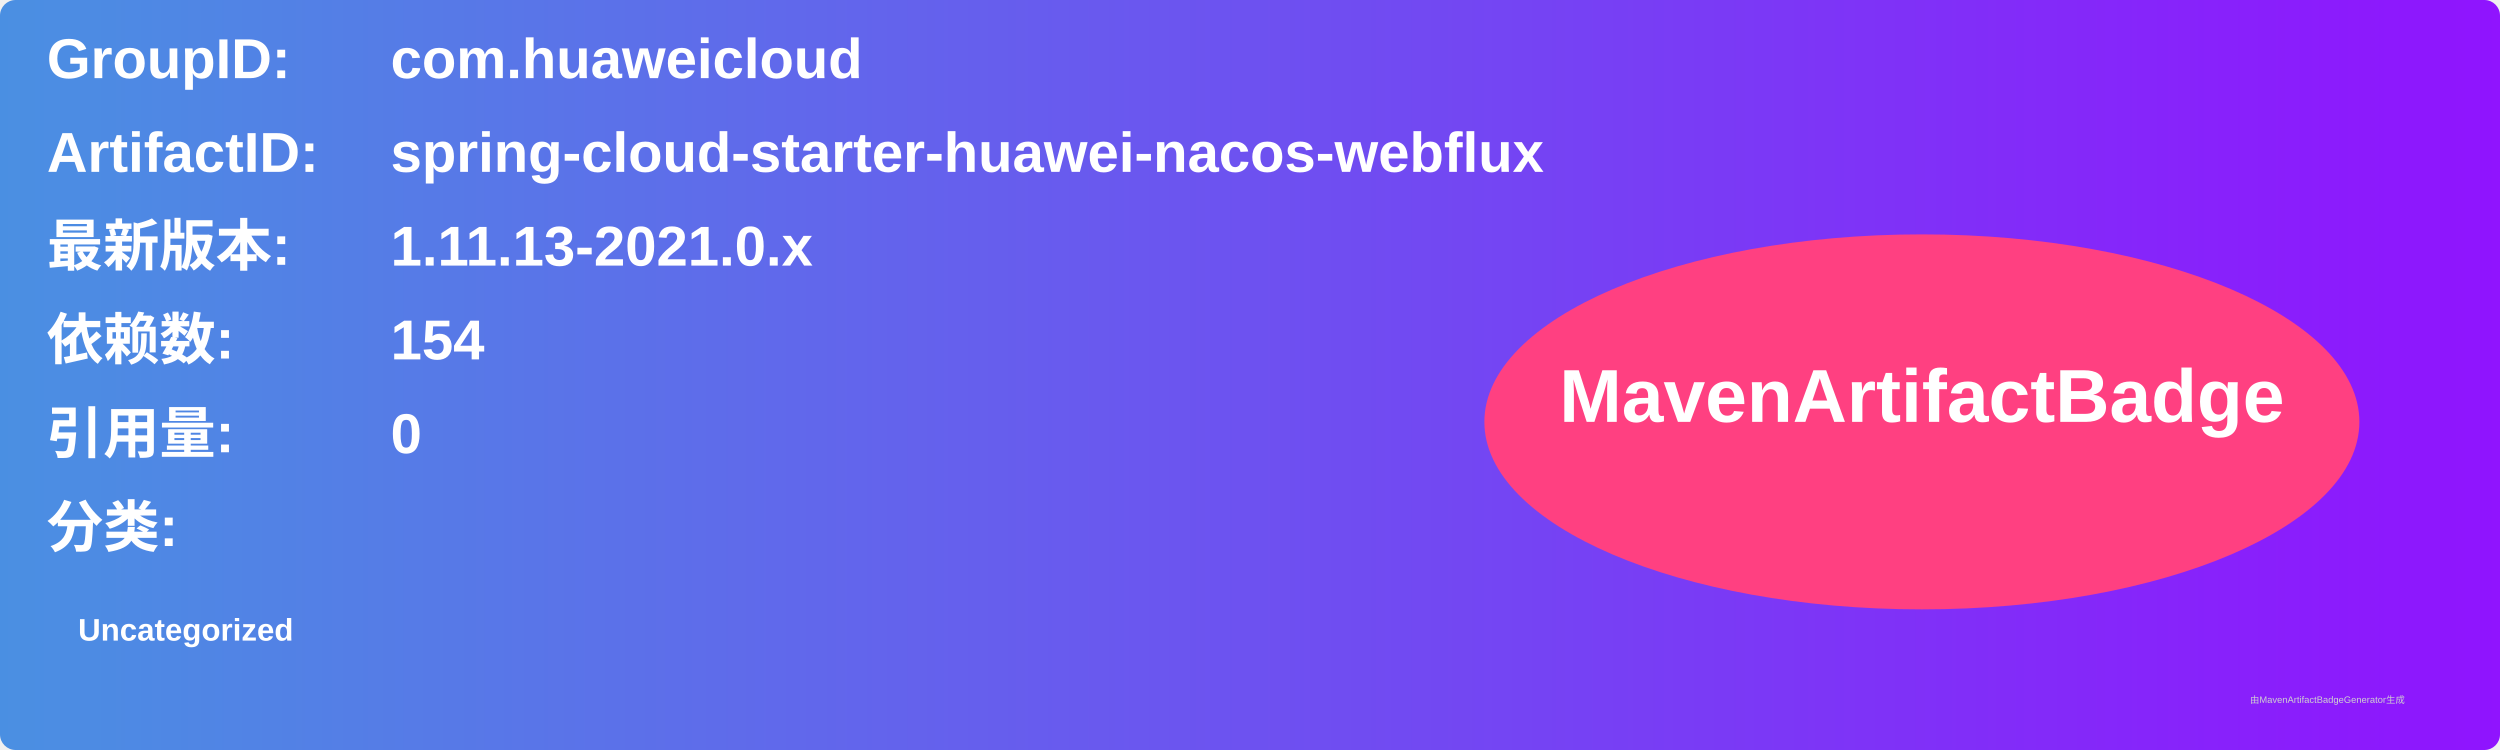
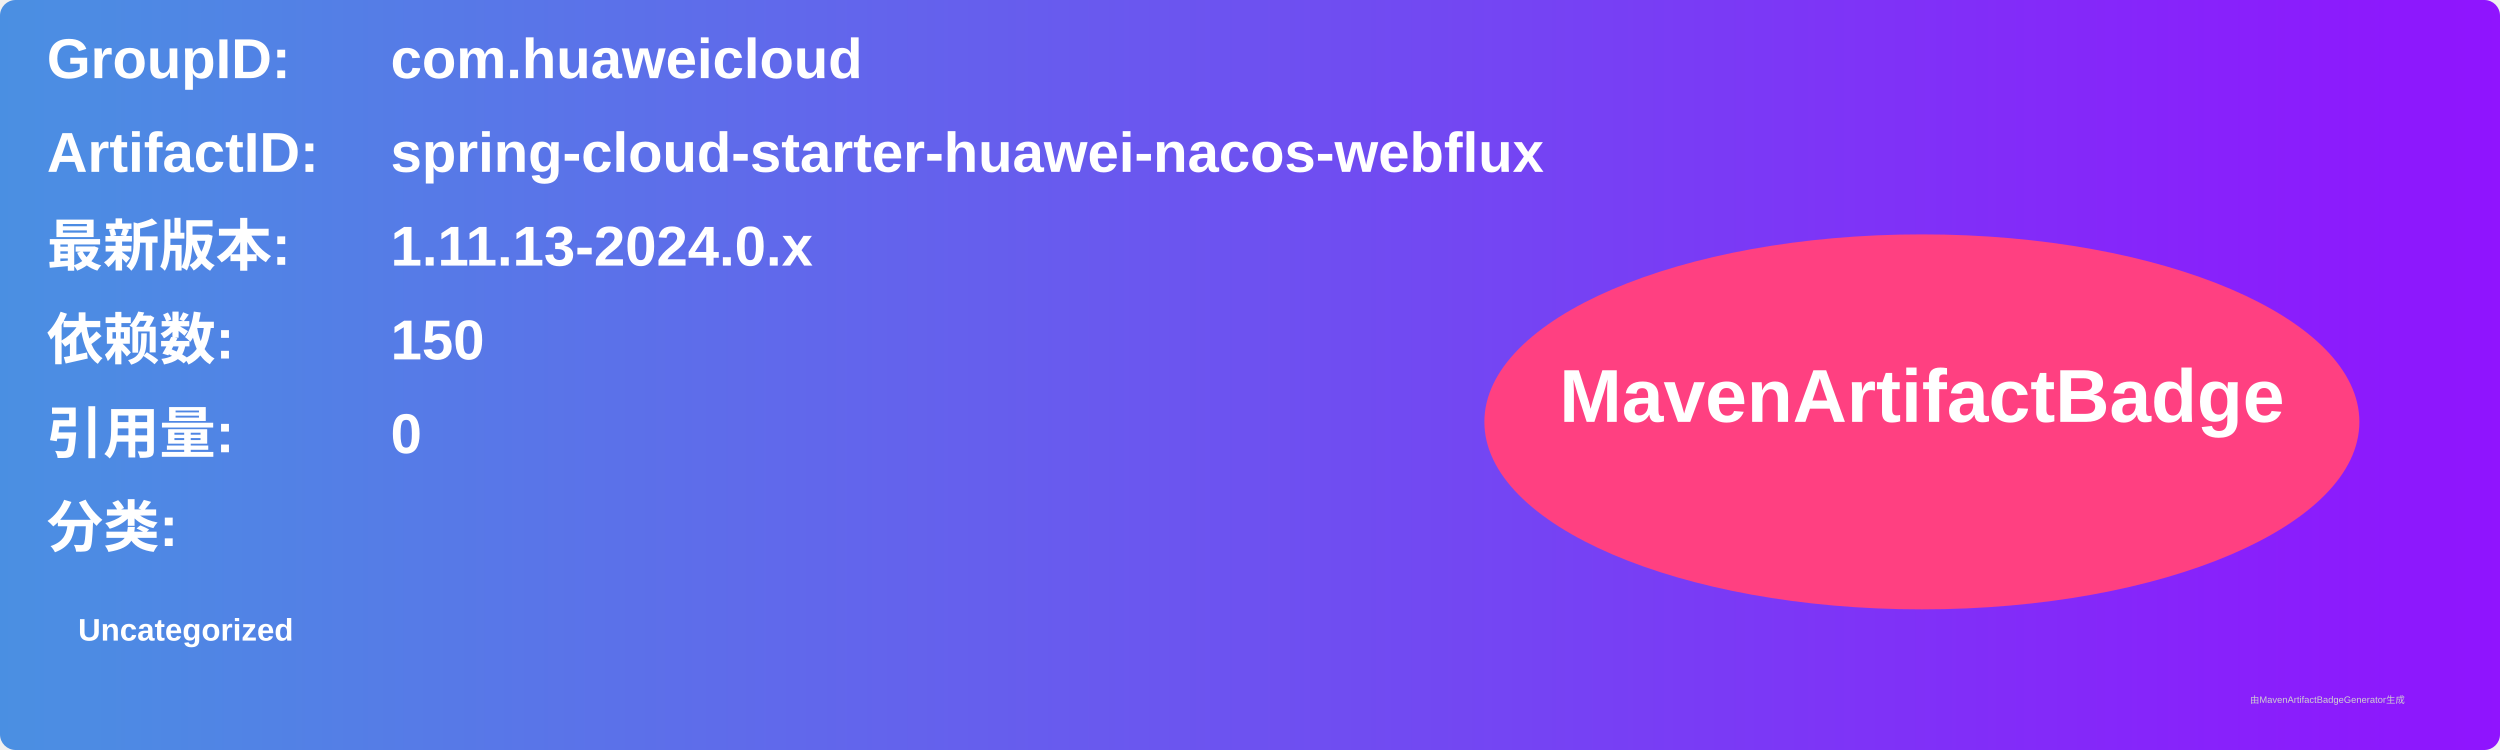
<svg xmlns="http://www.w3.org/2000/svg" width="800" height="240" viewBox="0 0 800 240">
  <linearGradient id="grad" x1="0%" y1="0%" x2="100%" y2="0%">
    <stop offset="0%" stop-color="#4a90e2" />
    <stop offset="100%" stop-color="#9013fe" />
  </linearGradient>
  <rect width="100%" height="100%" rx="5" ry="5" fill="url(#grad)" />
  <g transform="translate(15, 15)">
    <text x="0" y="10" font-family="Arial" font-size="18" fill="white" font-weight="bold" width="260">GroupID:</text>
    <text x="110" y="10" font-family="Arial" font-size="18" fill="white" font-weight="bold" width="460">com.huaweicloud</text>
    <text x="0" y="40" font-family="Arial" font-size="18" fill="white" font-weight="bold" width="260">ArtifactID:</text>
    <text x="110" y="40" font-family="Arial" font-size="18" fill="white" font-weight="bold" width="460">spring-cloud-starter-huawei-nacos-webflux</text>
    <text x="0" y="70" font-family="Arial" font-size="18" fill="white" font-weight="bold">最新版本:</text>
    <text x="110" y="70" font-family="Arial" font-size="18" fill="white" font-weight="bold">
-       <tspan font-weight="bold">1.11.13-2021.0.x</tspan>
+       <tspan font-weight="bold">1.11.13-2024.0.x</tspan>
    </text>
    <text x="0" y="100" font-family="Arial" font-size="18" fill="white" font-weight="bold">依赖数: </text>
    <text x="110" y="100" font-family="Arial" font-size="18" fill="white">
-       <tspan font-weight="bold">154</tspan>
+       <tspan font-weight="bold">150</tspan>
    </text>
    <text x="0" y="130" font-family="Arial" font-size="18" fill="white" font-weight="bold">引用量: </text>
    <text x="110" y="130" font-family="Arial" font-size="18" fill="white">
      <tspan font-weight="bold">0</tspan>
    </text>
    <text x="0" y="160" font-family="Arial" font-size="18" fill="white" font-weight="bold">分类:</text>
    <text x="10" y="190" font-family="Arial" font-size="10" fill="white">
      <tspan font-weight="bold">Uncategorized</tspan>
    </text>
    <ellipse cx="600" cy="120" rx="140" ry="60" fill="#ff4081" />
    <text x="600" y="120" text-anchor="middle" font-family="Arial" font-size="24" fill="white" font-weight="bold">MavenArtifactBadge</text>
  </g>
  <text x="720" y="225" font-family="Arial" font-size="3" fill="#d0d0d0">由MavenArtifactBadgeGenerator生成</text>
</svg>
